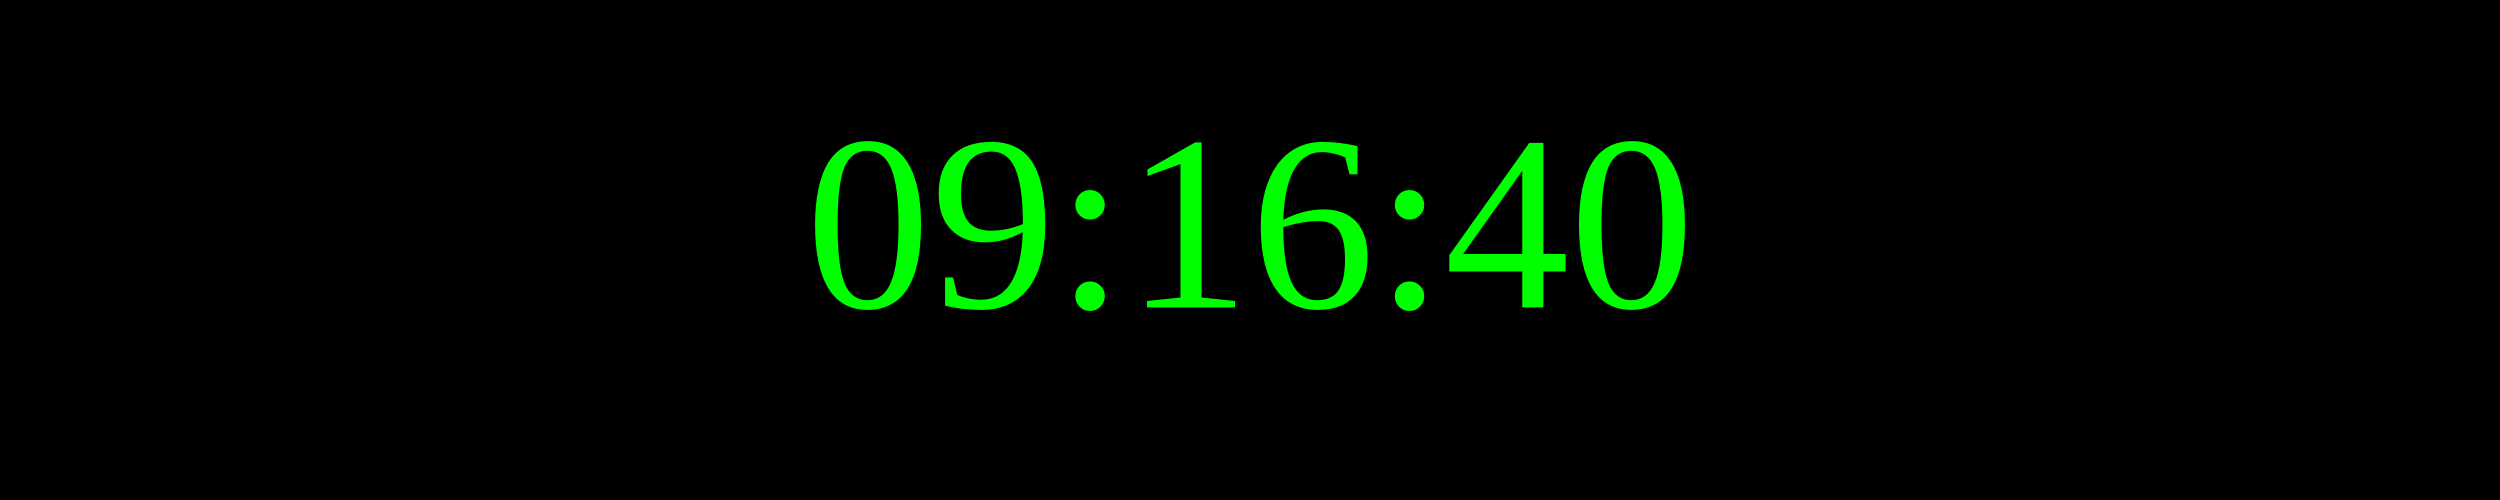
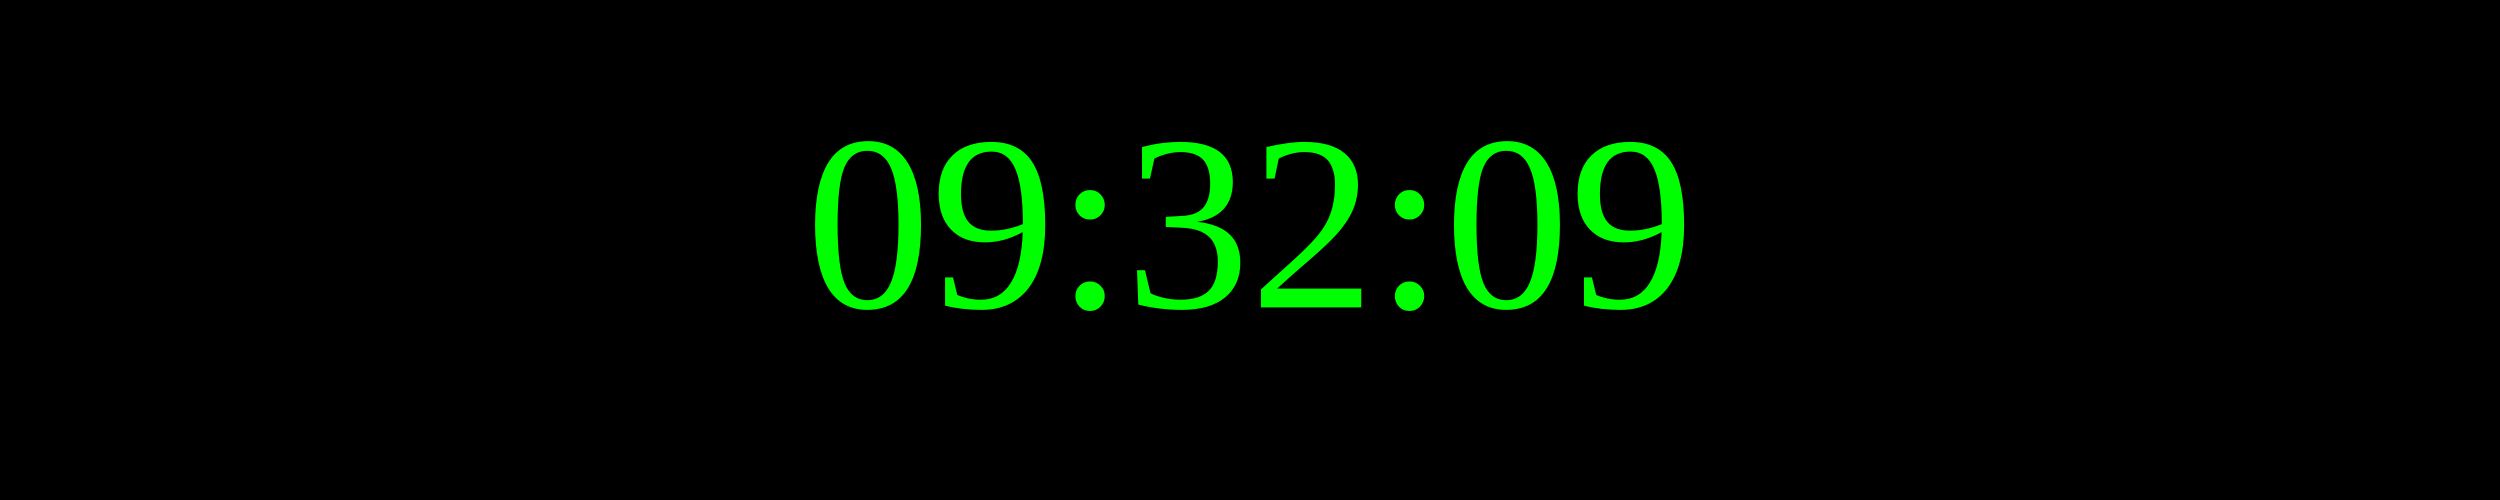
<svg xmlns="http://www.w3.org/2000/svg" width="250" height="50">
  <rect width="100%" height="100%" fill="black" />
  <text x="50%" y="50%" font-size="25" fill="lime" text-anchor="middle" dominant-baseline="middle">
- 09:16:40
+ 09:32:09
</text>
</svg>
